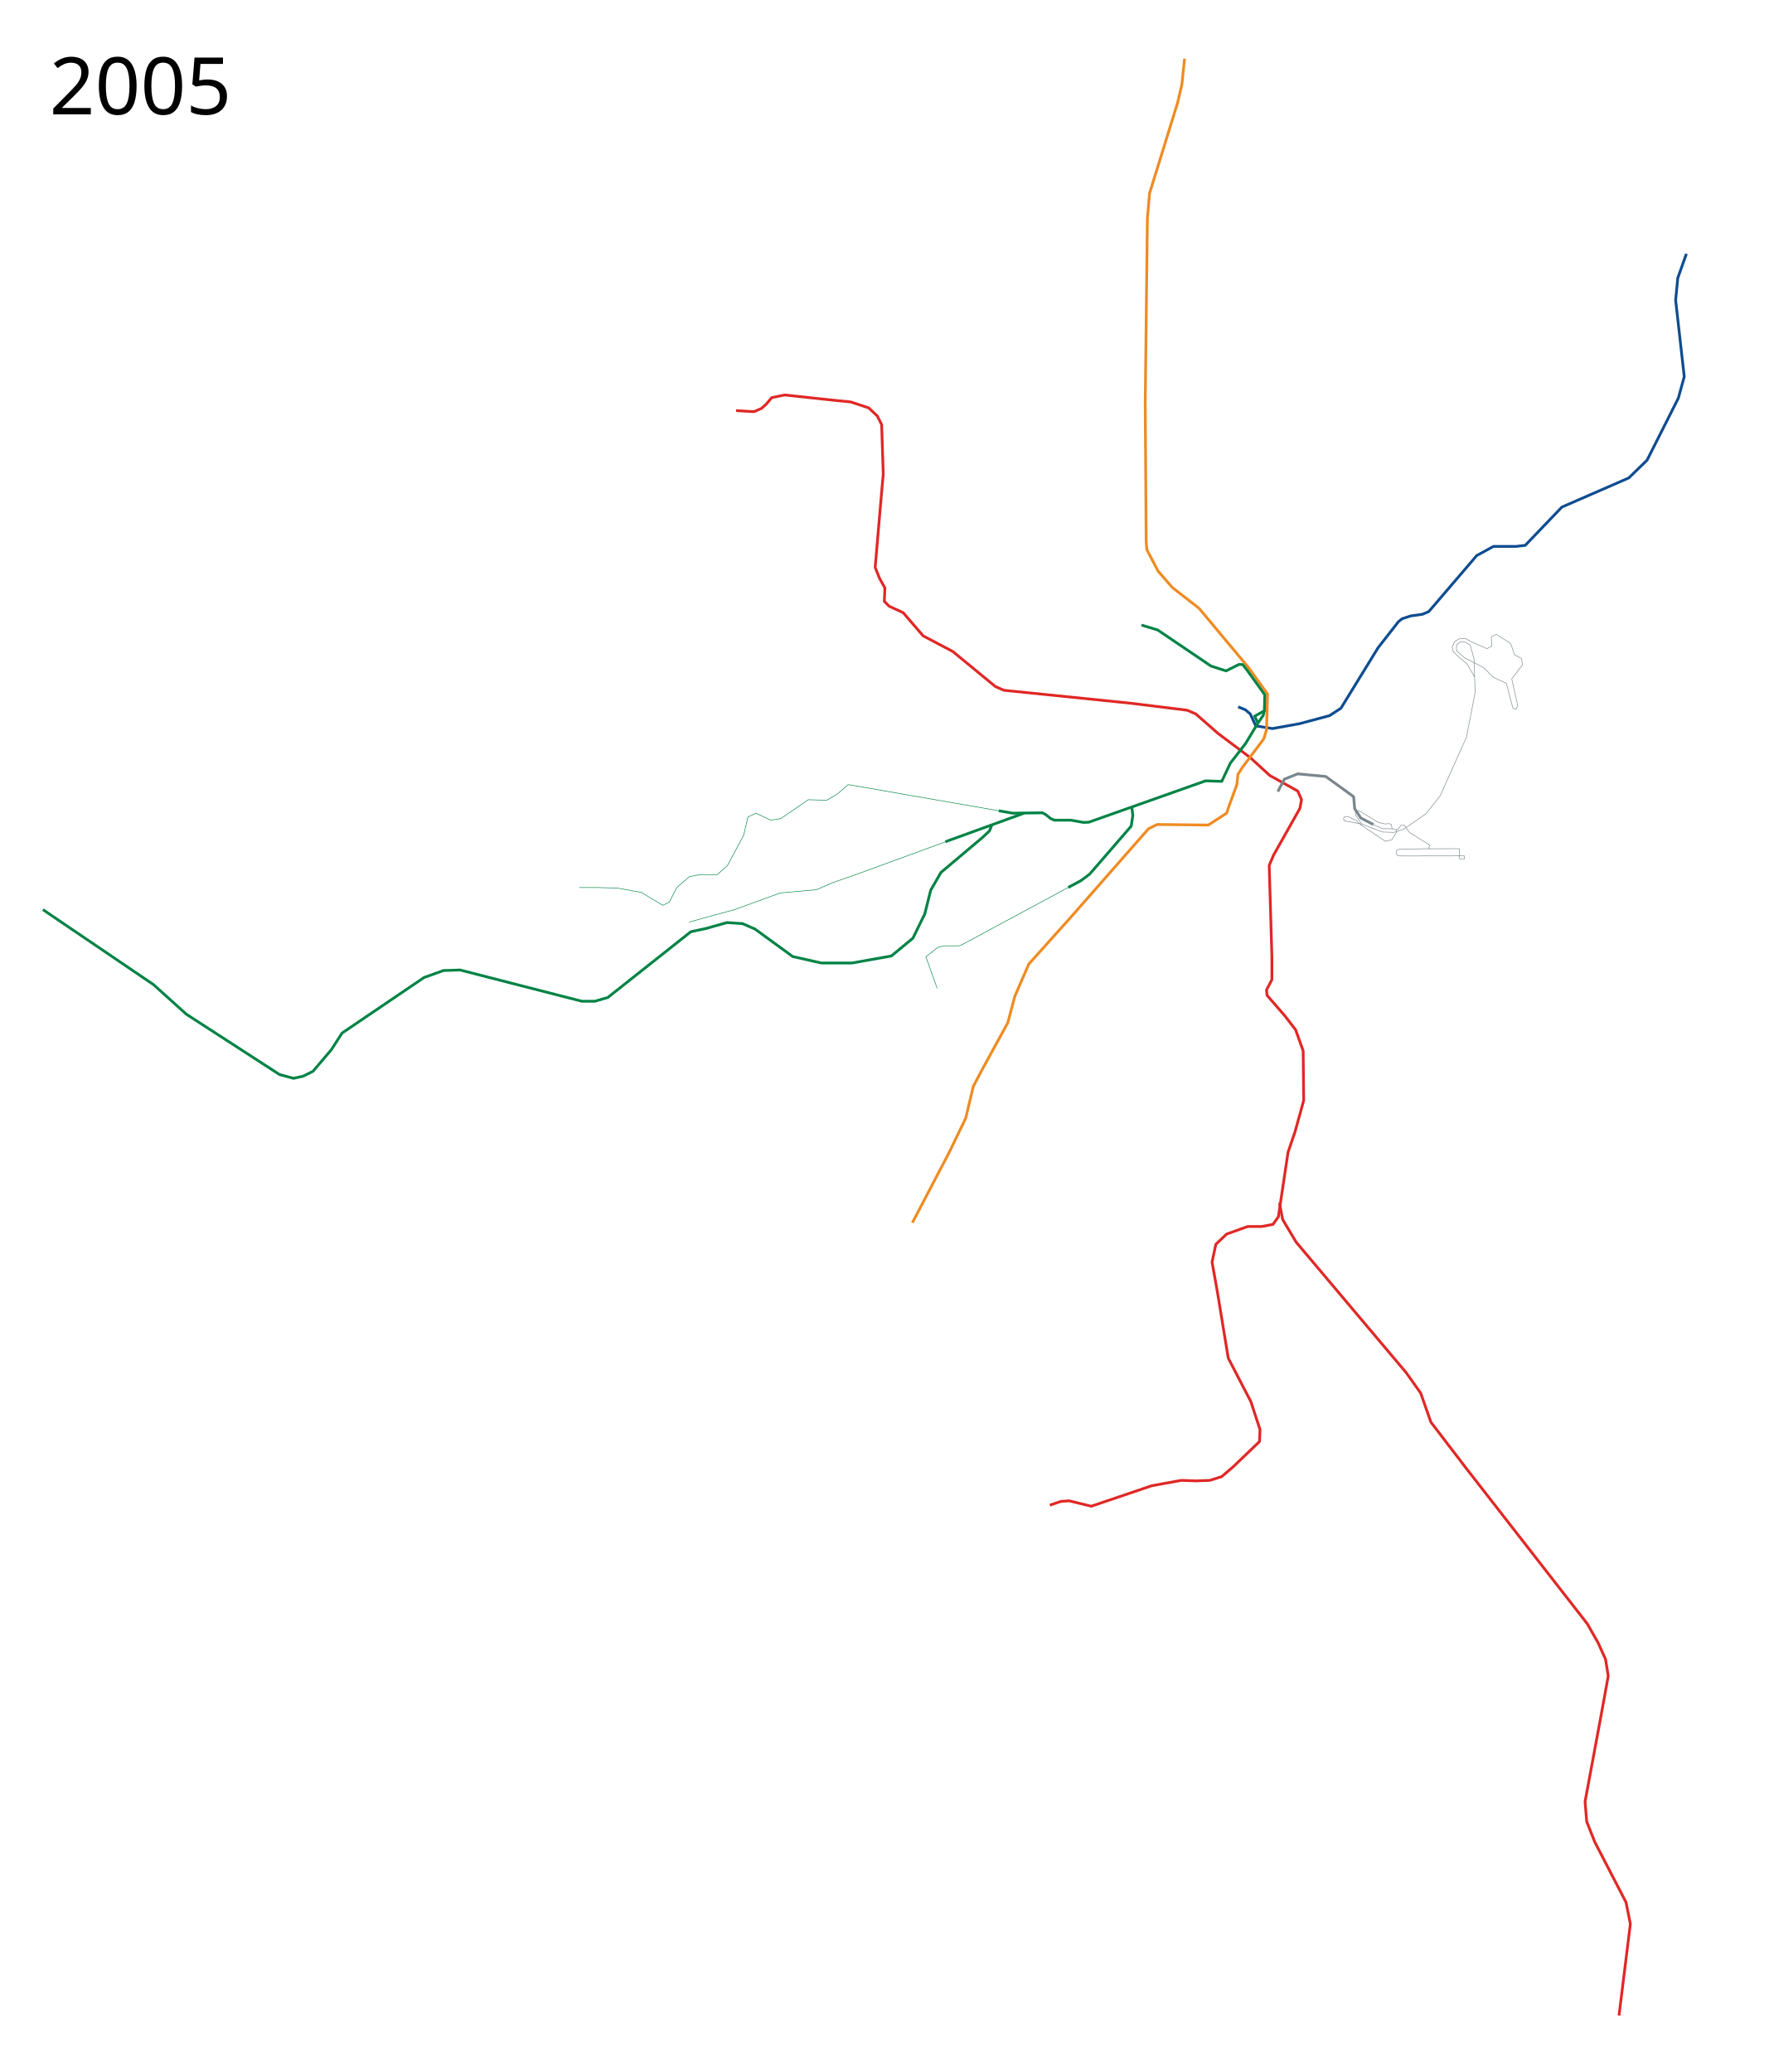
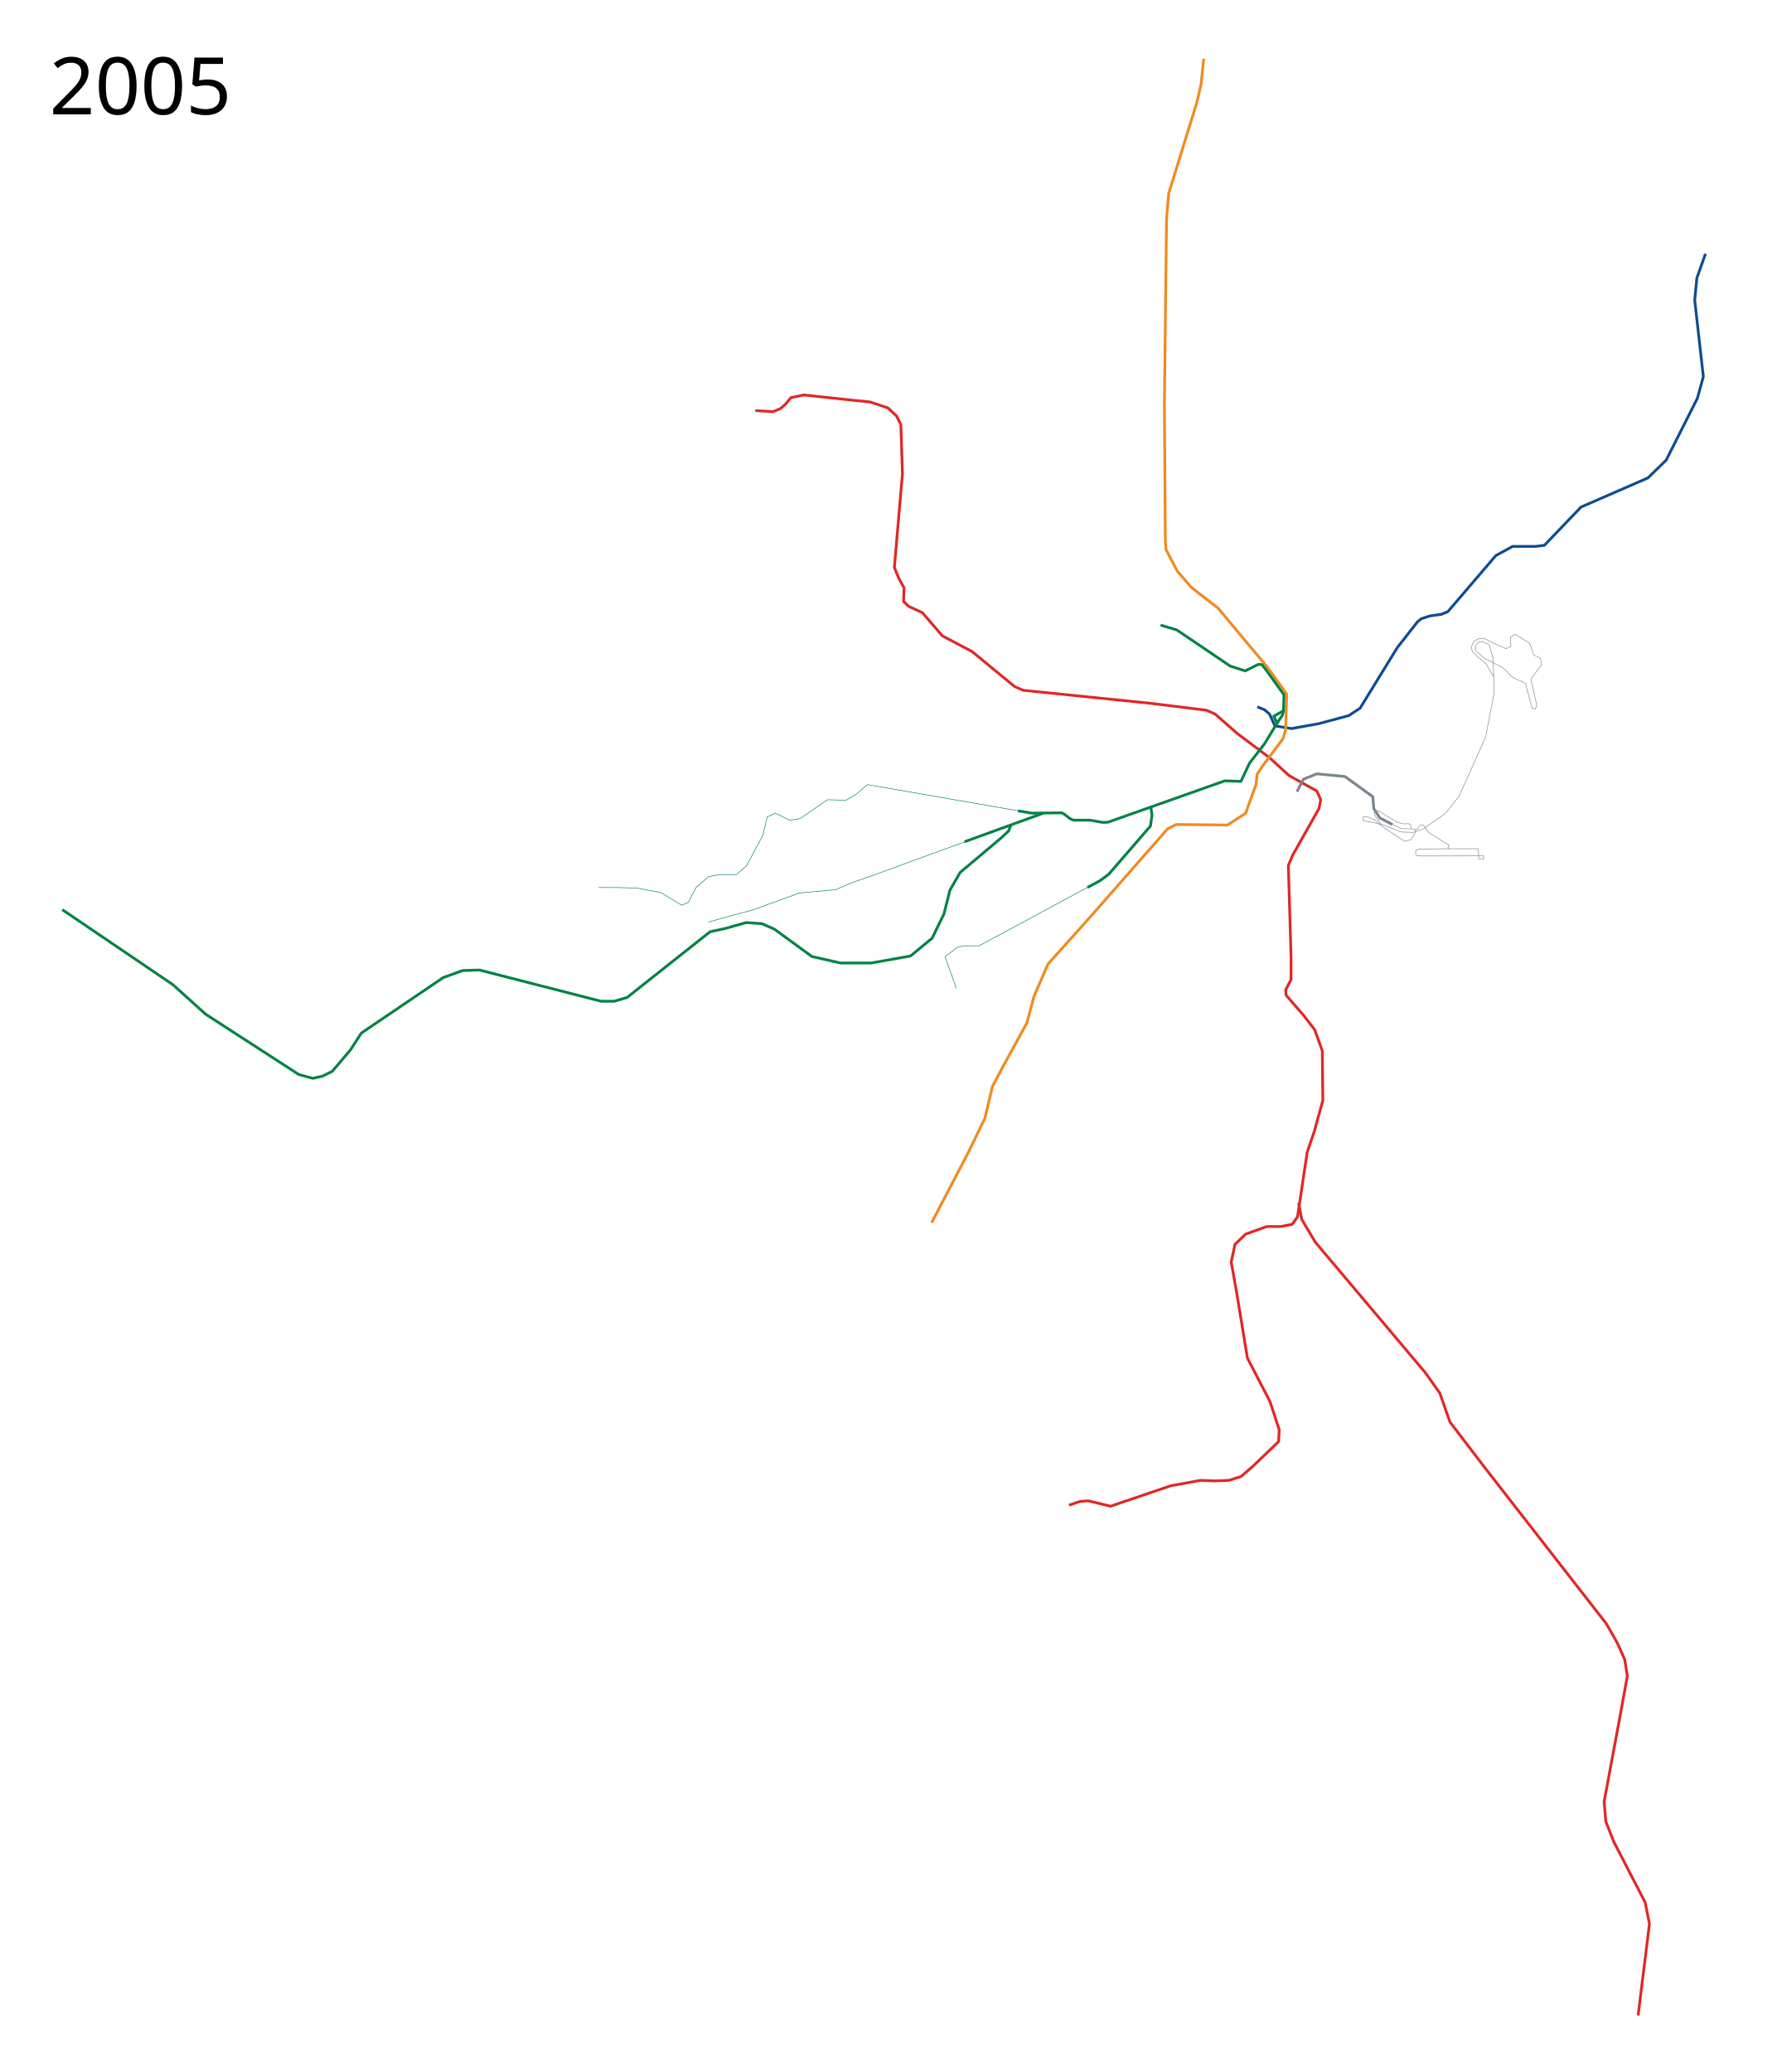
- <svg xmlns="http://www.w3.org/2000/svg" viewBox="-25, -75, 3200, 3750" height="3750" width="3200">
+ <svg xmlns="http://www.w3.org/2000/svg" viewBox="-60, -75, 3225, 3750" height="3750" width="3225">
  <path d="M2215.457 1204.295l12.852 5.186 9.168 7.774 9.754 21.458 30.236 4.877 48.768-8.778 54.62-14.63 20.54-13.413 67.243-109.483 36.789-47.056 6.64-5.347 15.571-5.126 20.98-2.943 11.703-4.877 86.808-101.438 30.236-16.58h40.965l16.581-1.952 66.325-69.25 120.944-52.67 33.162-32.186 56.571-112.167 10.73-39.014-15.606-138.502 3.901-39.99 15.606-43.89" fill="none" stroke="#0e4c90" stroke-width="5" stroke-linejoin="round" />
  <path d="M1306.983 668.127l32.187 1.951 13.655-5.852 8.778-7.803 9.754-11.704 23.409-4.877 90.708 9.754 29.261 2.926 32.187 10.729 15.606 14.63 7.802 15.606 2.927 89.733-2.927 32.187-11.704 136.55 7.803 19.508 9.754 17.556-.976 24.384 8.779 8.778 25.359 11.705 36.088 41.94 53.645 28.286 77.054 63.398 15.605 6.827 229.21 23.41 102.413 12.679 15.606 6.827 39.99 35.113 58.521 43.892 35.113 32.187 50.719 28.285 6.827 15.606-2.926 15.606-47.792 84.856-7.803 18.532 4.877 164.836v41.94l-9.754 18.532.975 9.754 32.187 37.063 19.507 25.36 13.655 38.039.976 89.733-15.606 56.57-12.68 37.064-14.63 97.537-2.926 19.507-9.754 13.655-20.482 3.901h-25.36l-38.039 13.655-19.507 18.532-6.827 32.187 9.753 54.62 19.507 118.994 40.965 79.004 16.582 50.72-.976 21.457-47.792 45.842-20.483 17.557-21.458 6.827-25.36.975-26.334-.975-53.645 9.754-109.24 37.063-39.99-9.753-14.63.975-20.483 6.828" fill="none" stroke="#e02826" stroke-width="5" stroke-linejoin="round" />
  <path d="M2290.147 2101.907l5.852 30.237 24.384 40.965 198.973 236.037 26.335 37.064 18.532 52.67 63.398 82.905 219.456 281.879 19.508 34.138 13.655 30.236 4.877 30.236-13.656 75.103-28.285 152.156 2.926 36.088 14.63 37.064 56.571 109.24 7.803 39.015-20.482 165.811" fill="none" stroke="#e02826" stroke-width="5" stroke-linejoin="round" />
  <path d="M2118.483 31.217l-4.877 46.817-7.803 33.162-50.718 163.861-3.902 45.842-3.901 335.524L2049 905l1.208 14.77 20.482 39.015 25.36 29.26 48.768 38.04 88.758 106.314 35.113 48.768-1.951 64.374-4.877 16.581-38.039 50.719-8.778 13.655-1.95 18.532-14.631 39.99-3.902 11.704-33.162 21.458-92.66-.976-15.605 7.803-140.452 159.96-76.078 84.856-25.36 58.521-12.68 47.793-44.866 81.93-17.556 33.163-13.655 57.546-30.236 62.423-66.325 126.797" fill="none" stroke="#ef8b22" stroke-width="5" stroke-linejoin="round" />
  <path d="M1782.234 1392.359l-272.376-47.331-20.482 17.556-18.532 10.73-33.163-.976-49.743 34.137-18.532 2.926-26.335-12.68-14.63 6.828-7.803 33.163-29.26 54.62-18.532 16.58h-32.187l-18.532 3.902-22.433 19.508-13.655 26.334-11.705 5.852-39.014-23.408-42.916-7.803-34.138-.975h-35.113M1670.793 1713.714l-20.5-57.35 10.747-7.999 11.083-8.76 11.81-2.731 27.783-.17 5.895-2.97 190.394-102.587M1711.675 1439.1l-188.162 68.813-41.94 14.63-29.261 12.68-65.35 5.852-82.905 30.236-36.088 9.754-45.842 12.68" fill="none" stroke="#008345" stroke-width="1" stroke-linejoin="round" />
  <path d="M1769.304 1419.155l-3.901 9.754-13.655 12.68-74.128 62.422-18.532 32.187-10.729 42.916-21.458 43.891-39.014 32.187-71.201 12.68h-55.596l-51.694-11.704-68.275-49.744-22.434-9.753-28.285-1.951-38.039 10.729-27.31 5.852-150.206 118.994-23.408 6.828h-23.409l-114.117-29.261-106.314-27.31-30.237.975-35.113 12.68-148.254 100.462-19.508 30.236-33.162 39.014-17.556 8.779-17.557 3.901-25.36-6.827-168.737-109.24-39.99-36.09-19.507-17.556L52.67 1571.311M1827.72 1396.828l-142.028 51.576M2022.898 1385.993l1.95 14.63-2.925 19.507-75.103 86.807-15.606 11.705-23.21 12.505" fill="none" stroke="#008345" stroke-width="5" stroke-linejoin="round" />
-   <text style="-inkscape-font-specification:Sans" y="131.961" x="64.453" font-size="144px" font-weight="400" font-family="Sans">
-     <tspan y="131.961" x="64.453">2005</tspan>
+   <text style="-inkscape-font-specification:Sans" y="131.961" x="29.453" font-size="144px" font-weight="400" font-family="Sans">
+     <tspan y="131.961" x="29.453">2005</tspan>
  </text>
-   <text style="-inkscape-font-specification:Sans" y="3572.961" x="64.453" font-size="144px" font-weight="400" font-family="Sans" />
+   <text style="-inkscape-font-specification:Sans" y="3572.961" x="29.453" font-size="144px" font-weight="400" font-family="Sans" />
  <path d="M2040.454 1056.32l29.261 8.78 96.56 65.348 27.31 8.778 23.41-11.704 6.693.268 7.159 9.092 32.844 45.6-.865 28.943-17.546 9.732 5.852 12.68-22.433 37.063-27.31 35.113-15.606 33.163-29.26-.976-211.093 74.782-9.398.516-23.35-4.096h-29.704l-6.498-2.705-9.745-7.805-5.463-2.79-53.932.62-25.112-4.363" fill="none" stroke="#008345" stroke-width="5" stroke-linejoin="round" />
  <path d="M2262.826 1211.425l-2.03 8.249-9.664 14.163" fill="none" stroke="#008345" stroke-width="5" stroke-linejoin="round" />
  <path d="M2438.991 1416.382l-11.319-16.734.196-5.755 5.657-2.048 35.113 21.458 12.68 2.926 7.385-.672 4.045 1.8 1.249 7.65M2501.307 1426.662l4.192-1.55 4.405-6.366 6.343-.249 9.45 13.338 37.128 23.088-2.452 4.273 1.48 1.98 53.744-.182.487 18.47 8.891-.114-.224-5.334-113.467.196-6.93-.706-2.554-3.145.488-6.34 5.197-2.22 56.432-.757" fill="none" stroke="#7b868c" stroke-width="1" stroke-linejoin="round" />
  <path d="M2287.22 1357.707l11.705-22.433 24.384-9.753 50.718 4.876 50.368 36.498 1.892 21.848 11.139 16.757 22.667 11.763" fill="none" stroke="#7b868c" stroke-width="5" stroke-linejoin="round" />
  <path d="M2643.863 1151.072l-14.291-24.525-15.255-12.724-9.677-9.545-1.863-8.482 4.745-9.93 8.307-4.733 10.46-.811 10.527 5.906 28.757 12.764 8.899-4.434-1.009-16.78 8.778-4.876 26.335 16.581 6.828 20.483 12.68 6.827 1.95 11.705-4.877 5.852-14.63 19.507 10.729 47.793-2.926 6.827-5.852-1.95-11.705-44.867-23.408-10.729-17.557-17.556-34.137-17.557-14.63-12.68-.9-5.413.976-5.722 5.589-5.172 9.145.241 9.573 5.337 6.828 25.36 1.95 60.472-15.605 80.955-47.793 106.314-25.36 32.187-40.965 28.286-17.13 5.492-20.524-.62-37.834-14.473-31.278-5.809-1.726-3.923 1.828-3.495 5.732-.603 15.89 7.53 7.598 7.478 44.808 30.034 11.606-2.827 9.074-14.357-1.216-3.748-7.31-1.655-17.977-.328-15.927-7.416" fill="none" stroke="#7b868c" stroke-width="1" stroke-linejoin="round" />
</svg>
